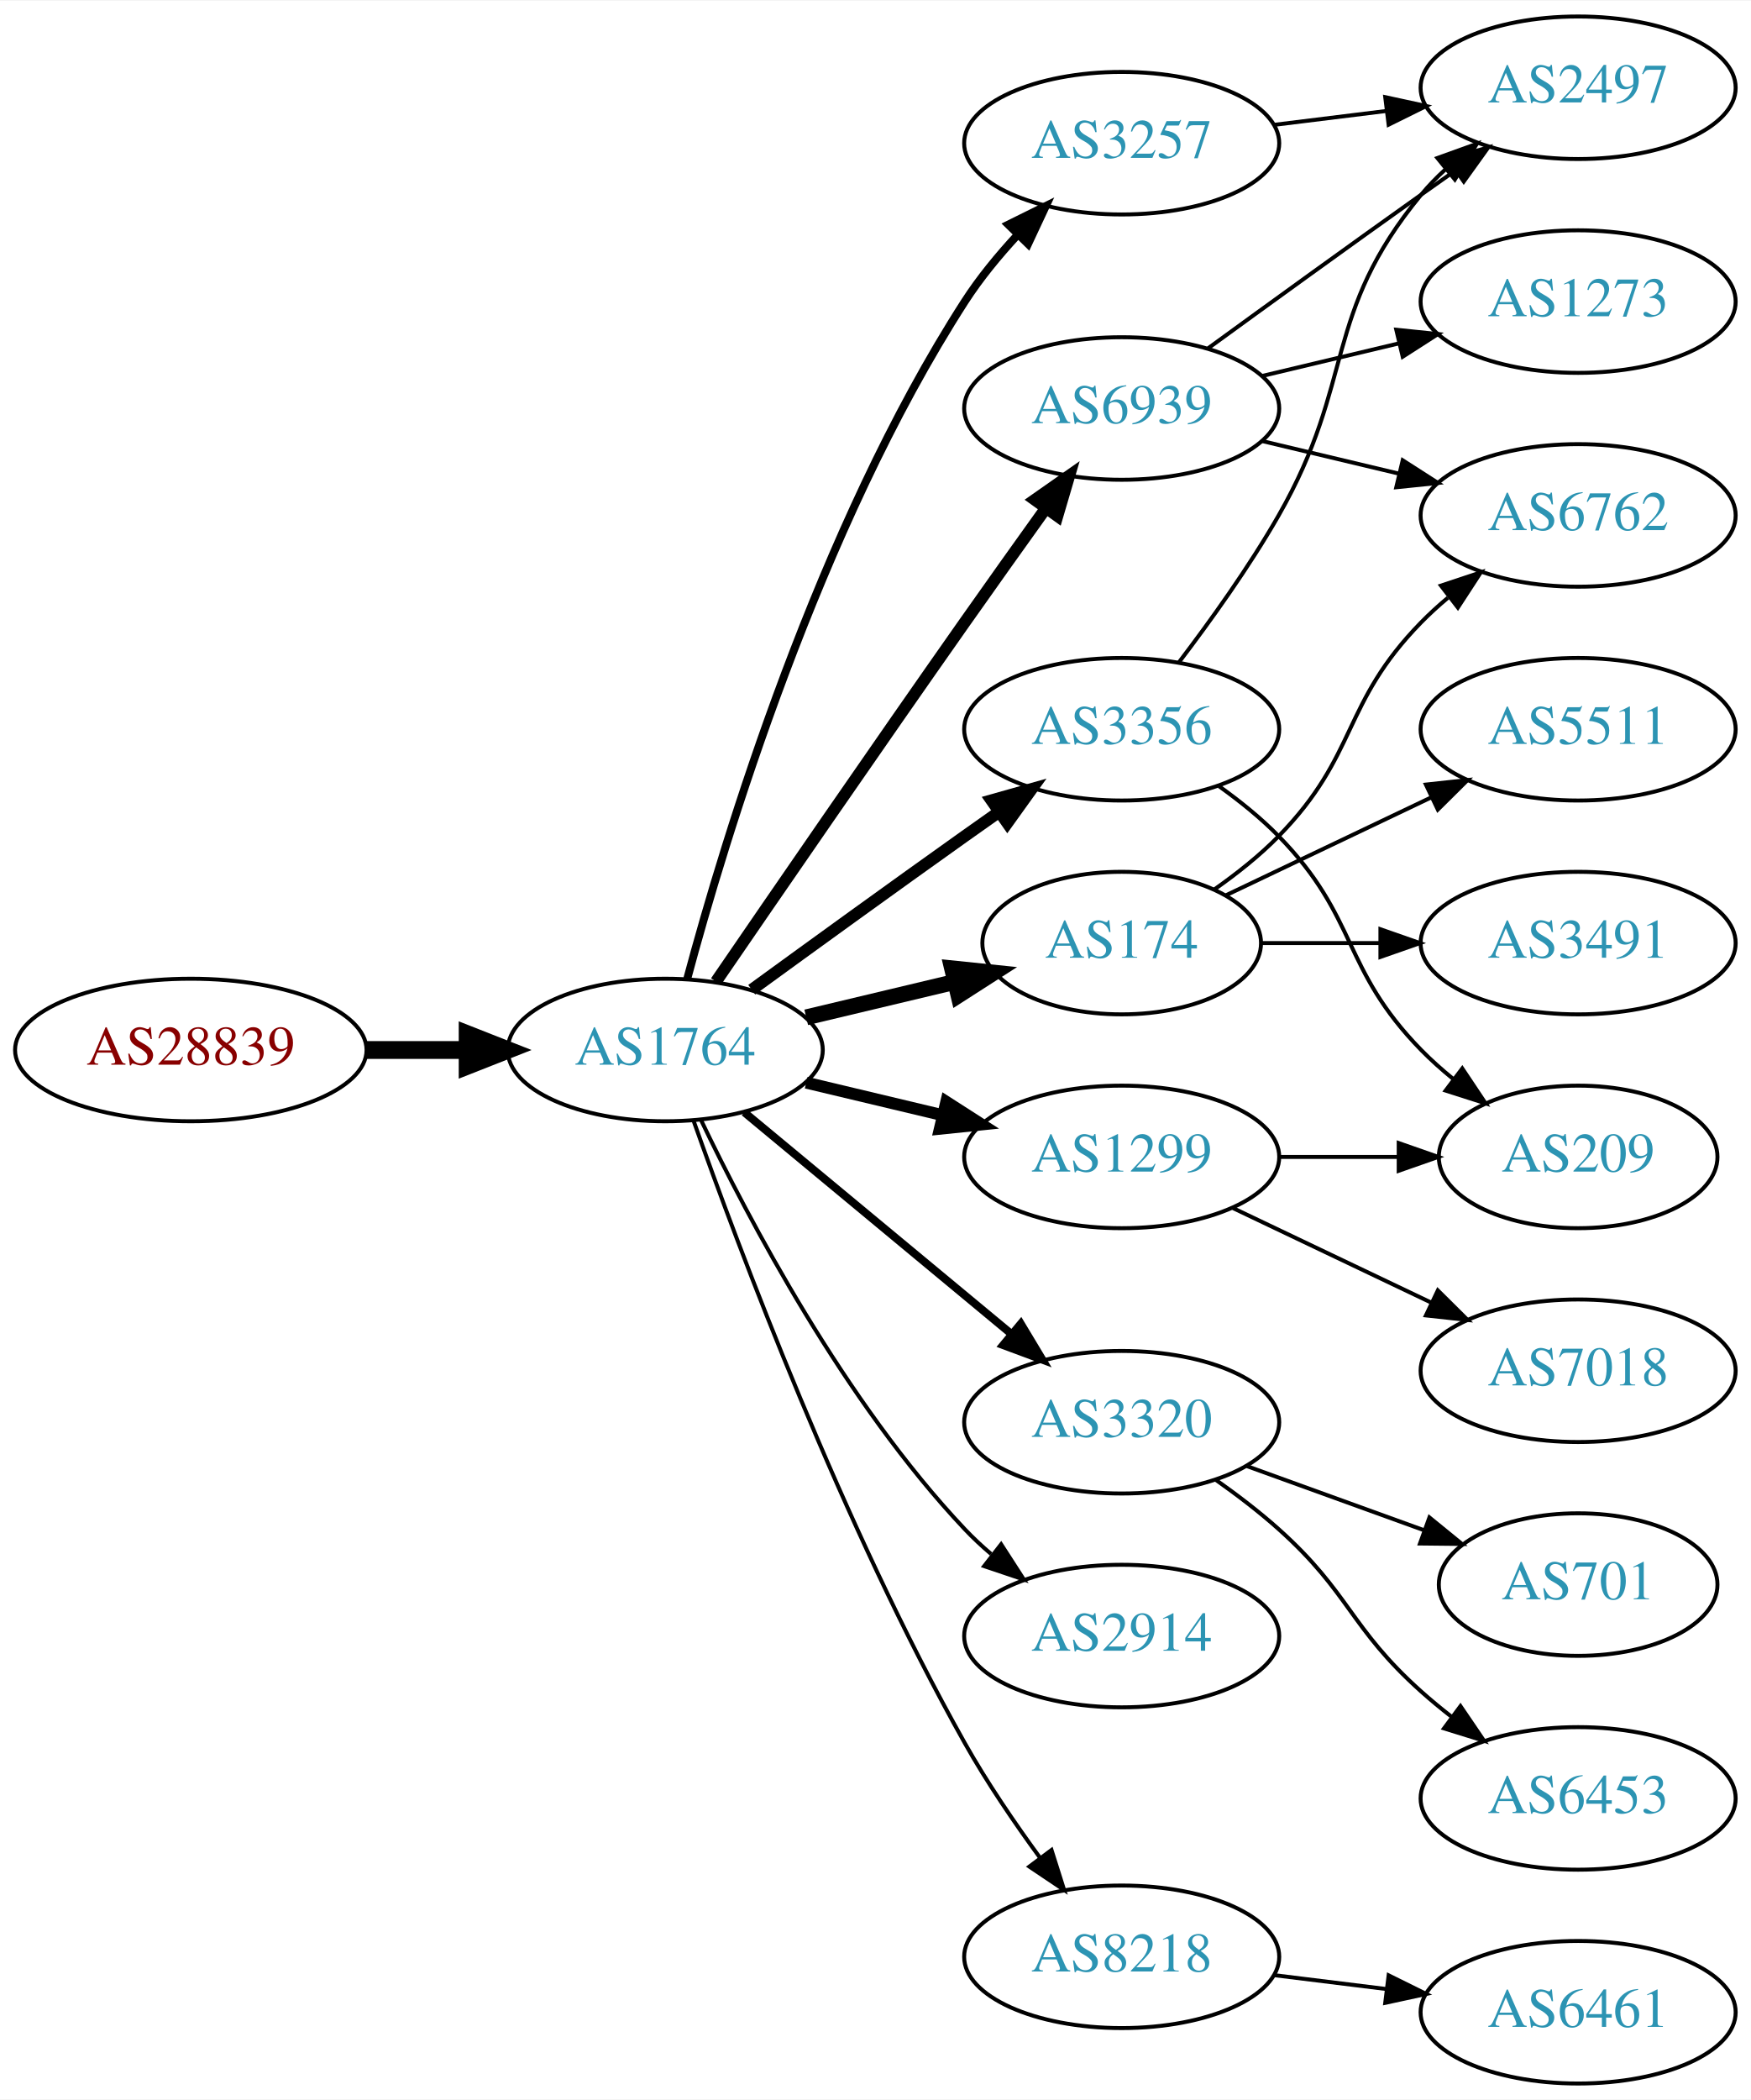
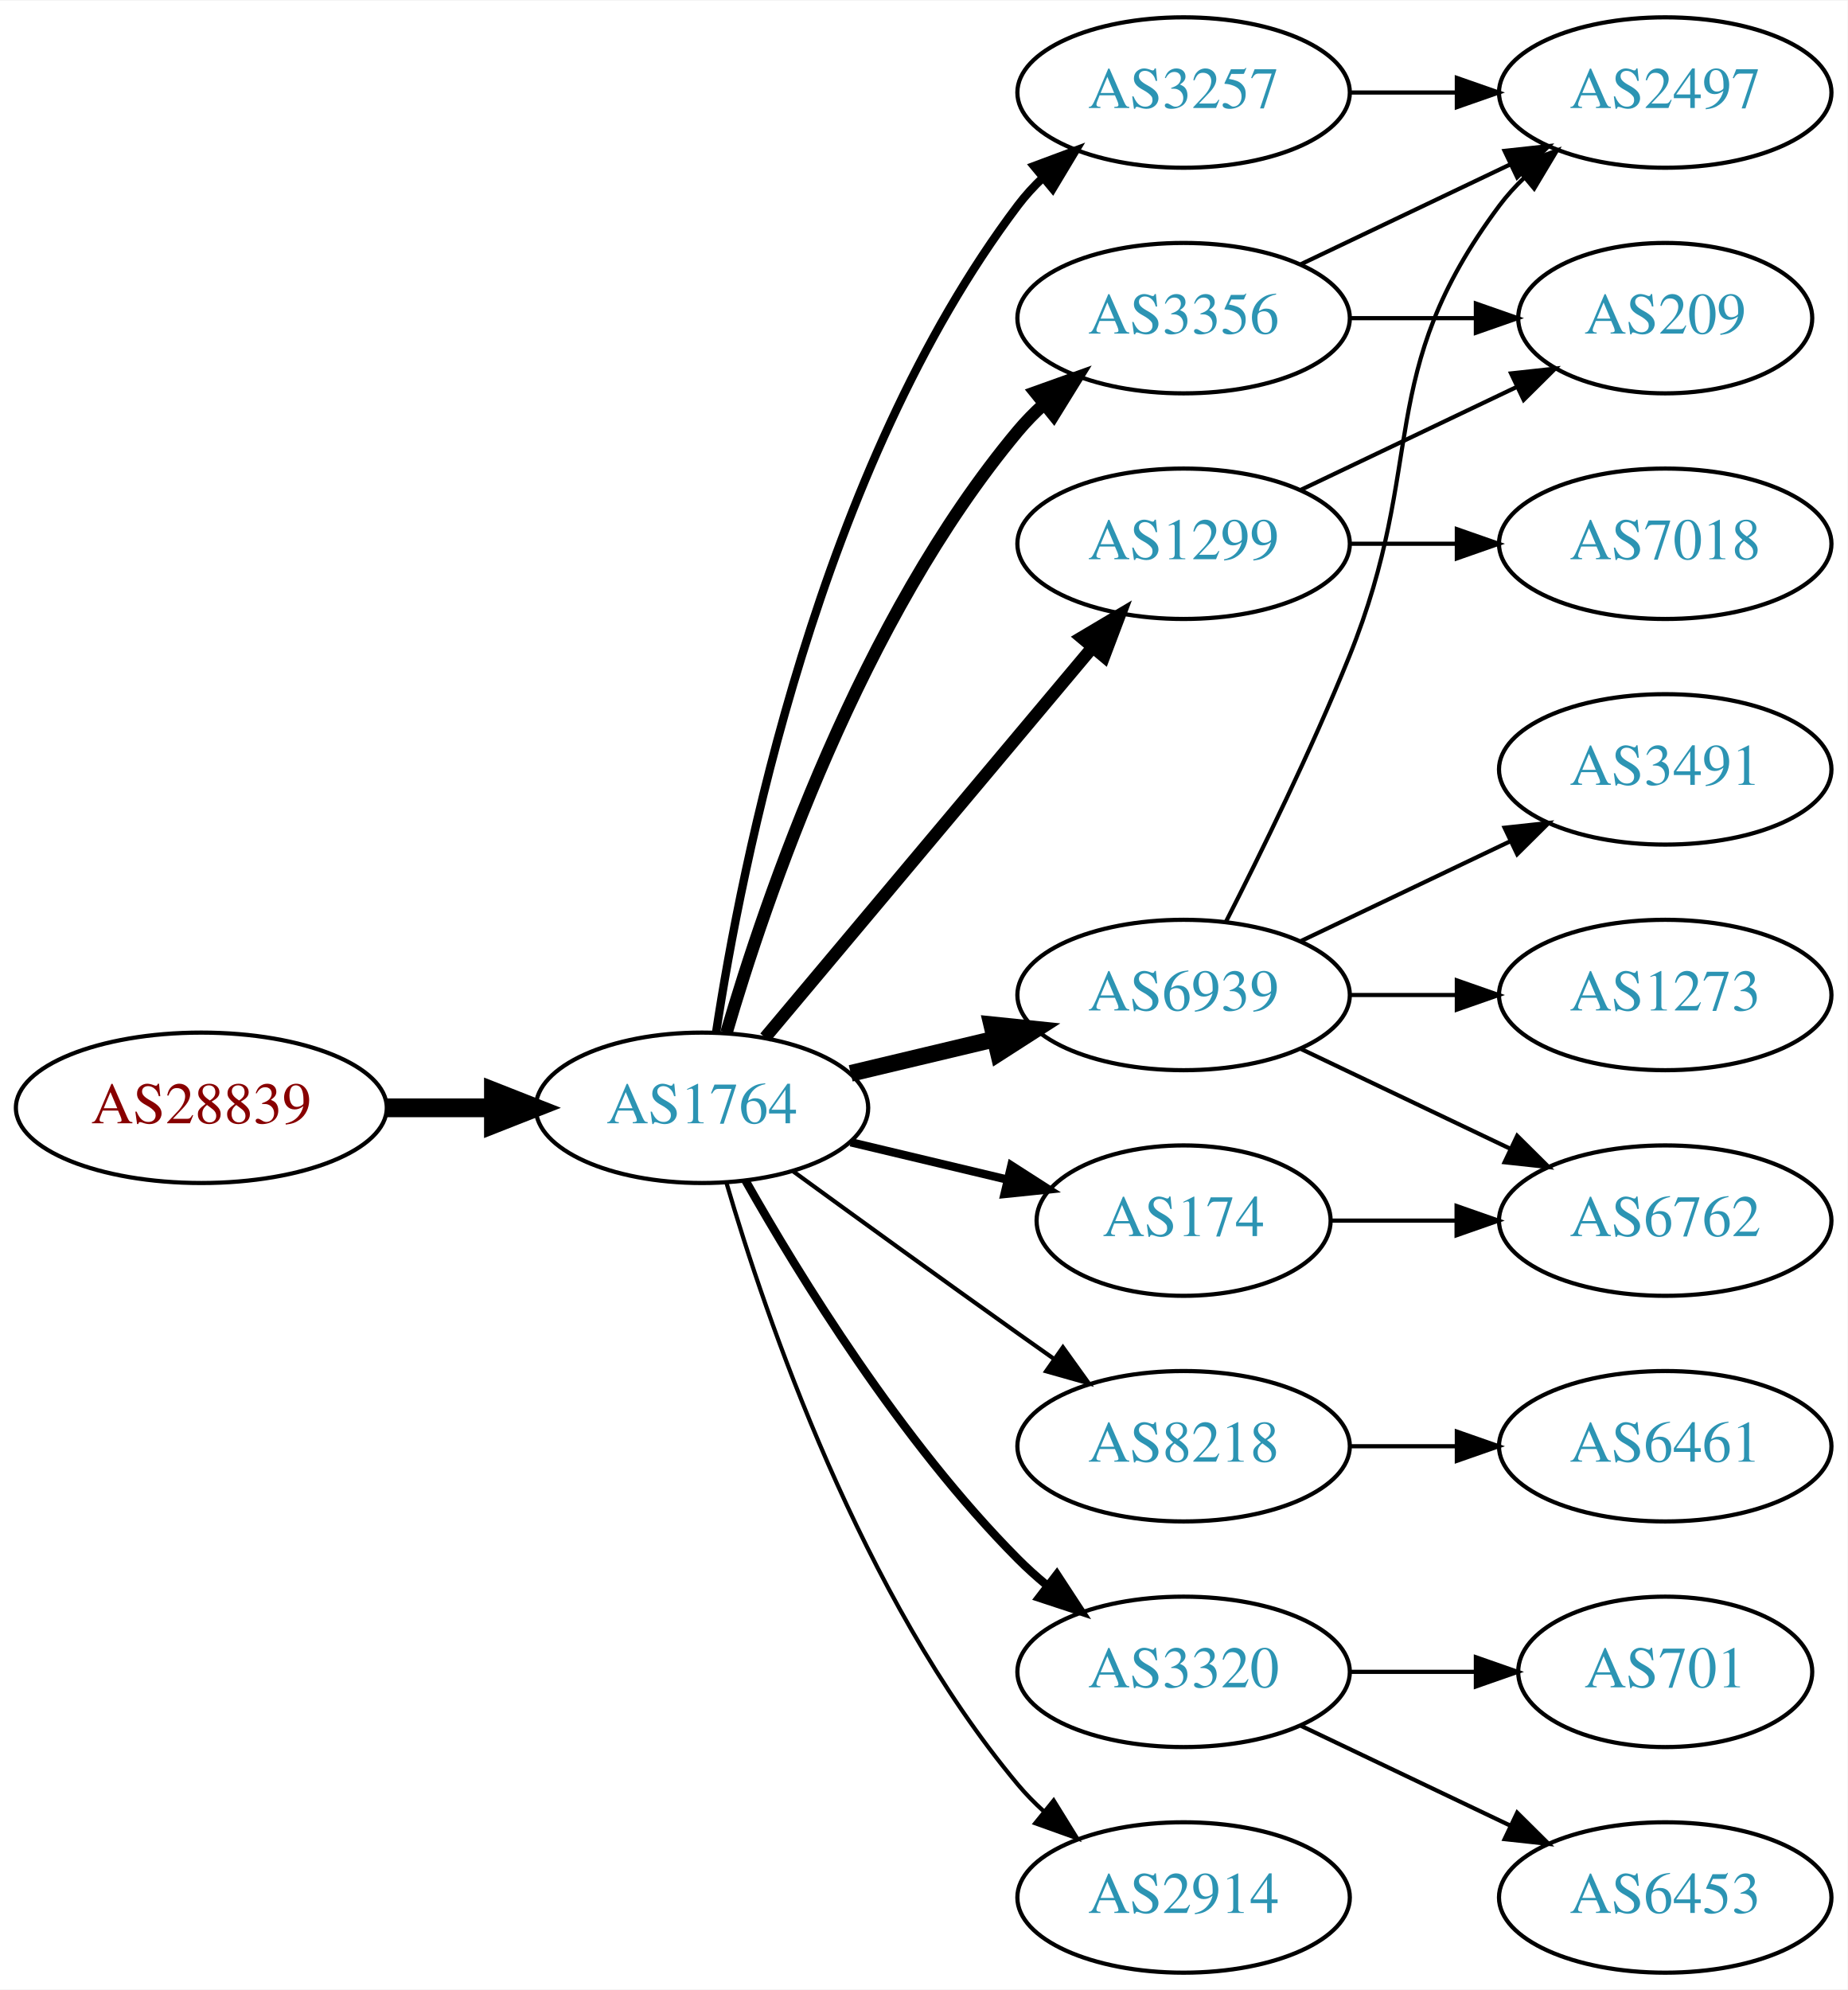
- <svg xmlns="http://www.w3.org/2000/svg" xmlns:xlink="http://www.w3.org/1999/xlink" width="442pt" height="530pt" viewBox="0.00 0.00 442.27 530.00">
-   <g id="graph0" class="graph" transform="scale(1 1) rotate(0) translate(4 526)">
-     <polygon fill="white" stroke="none" points="-4,4 -4,-526 438.271,-526 438.271,4 -4,4" />
+ <svg xmlns="http://www.w3.org/2000/svg" xmlns:xlink="http://www.w3.org/1999/xlink" width="442pt" height="476pt" viewBox="0.00 0.00 442.27 476.00">
+   <g id="graph0" class="graph" transform="scale(1 1) rotate(0) translate(4 472)">
+     <polygon fill="white" stroke="none" points="-4,4 -4,-472 438.271,-472 438.271,4 -4,4" />
    <g id="node1" class="node">
      <g id="a_node1">
        <a xlink:href="/asn/28839" xlink:title="AS28839 ~ ASN-UNOV [AT]">
-           <ellipse fill="#ffffff" stroke="black" cx="44.196" cy="-261" rx="44.393" ry="18" />
-           <text text-anchor="middle" x="44.196" y="-257.3" font-family="Times,serif" font-size="14.00" fill="#880000">AS28839</text>
+           <ellipse fill="#ffffff" stroke="black" cx="44.196" cy="-207" rx="44.393" ry="18" />
+           <text text-anchor="middle" x="44.196" y="-203.3" font-family="Times,serif" font-size="14.00" fill="#880000">AS28839</text>
        </a>
      </g>
    </g>
    <g id="node2" class="node">
      <g id="a_node2">
        <a xlink:href="/asn/1764" xlink:title="AS1764 ~ NEXTLAYER-AS [AT]">
-           <ellipse fill="#ffffff" stroke="black" cx="164.039" cy="-261" rx="39.794" ry="18" />
-           <text text-anchor="middle" x="164.039" y="-257.3" font-family="Times,serif" font-size="14.00" fill="#2c94b3">AS1764</text>
+           <ellipse fill="#ffffff" stroke="black" cx="164.039" cy="-207" rx="39.794" ry="18" />
+           <text text-anchor="middle" x="164.039" y="-203.3" font-family="Times,serif" font-size="14.00" fill="#2c94b3">AS1764</text>
        </a>
      </g>
    </g>
    <g id="edge1" class="edge">
-       <path fill="none" stroke="black" stroke-width="4.5" d="M88.407,-261C96.72,-261 105.482,-261 113.965,-261" />
-       <polygon fill="black" stroke="black" stroke-width="4.5" points="114.123,-264.938 124.123,-261 114.123,-257.063 114.123,-264.938" />
+       <path fill="none" stroke="black" stroke-width="4.5" d="M88.407,-207C96.72,-207 105.482,-207 113.965,-207" />
+       <polygon fill="black" stroke="black" stroke-width="4.5" points="114.123,-210.938 124.123,-207 114.123,-203.063 114.123,-210.938" />
    </g>
    <g id="node3" class="node">
      <g id="a_node3">
-         <a xlink:href="/asn/3356" xlink:title="AS3356 ~ Level 3 Parent, LLC [US]">
-           <ellipse fill="#ffffff" stroke="black" cx="279.332" cy="-342" rx="39.794" ry="18" />
-           <text text-anchor="middle" x="279.332" y="-338.3" font-family="Times,serif" font-size="14.00" fill="#2c94b3">AS3356</text>
+         <a xlink:href="/asn/3257" xlink:title="AS3257 ~ GTT [DE]">
+           <ellipse fill="#ffffff" stroke="black" cx="279.332" cy="-450" rx="39.794" ry="18" />
+           <text text-anchor="middle" x="279.332" y="-446.3" font-family="Times,serif" font-size="14.00" fill="#2c94b3">AS3257</text>
        </a>
      </g>
    </g>
    <g id="edge2" class="edge">
-       <path fill="none" stroke="black" stroke-width="3" d="M185.887,-276.222C200.821,-287.091 221.435,-302.025 239.685,-315 242.506,-317.005 245.449,-319.085 248.397,-321.159" />
-       <polygon fill="black" stroke="black" stroke-width="3" points="246.424,-324.05 256.621,-326.926 250.443,-318.319 246.424,-324.05" />
+       <path fill="none" stroke="black" stroke-width="2" d="M167.415,-224.986C173.389,-264.422 192.1,-359.995 239.685,-423 241.442,-425.327 243.459,-427.529 245.629,-429.596" />
+       <polygon fill="black" stroke="black" stroke-width="2" points="243.513,-432.389 253.441,-436.088 247.987,-427.005 243.513,-432.389" />
    </g>
    <g id="node4" class="node">
      <g id="a_node4">
-         <a xlink:href="/asn/1299" xlink:title="AS1299 ~ Telia Carrier [EU]">
-           <ellipse fill="#ffffff" stroke="black" cx="279.332" cy="-234" rx="39.794" ry="18" />
-           <text text-anchor="middle" x="279.332" y="-230.3" font-family="Times,serif" font-size="14.00" fill="#2c94b3">AS1299</text>
+         <a xlink:href="/asn/8218" xlink:title="AS8218 ~ legacy Neotelecoms [FR]">
+           <ellipse fill="#ffffff" stroke="black" cx="279.332" cy="-126" rx="39.794" ry="18" />
+           <text text-anchor="middle" x="279.332" y="-122.3" font-family="Times,serif" font-size="14.00" fill="#2c94b3">AS8218</text>
        </a>
      </g>
    </g>
    <g id="edge3" class="edge">
-       <path fill="none" stroke="black" stroke-width="3" d="M199.646,-252.752C210.517,-250.162 222.671,-247.265 234.114,-244.538" />
-       <polygon fill="black" stroke="black" stroke-width="3" points="235.02,-247.92 243.936,-242.197 233.397,-241.111 235.02,-247.92" />
+       <path fill="none" stroke="black" d="M185.887,-191.778C200.821,-180.909 221.435,-165.975 239.685,-153 242.506,-150.995 245.449,-148.915 248.397,-146.841" />
+       <polygon fill="black" stroke="black" points="250.443,-149.681 256.621,-141.074 246.424,-143.95 250.443,-149.681" />
    </g>
    <g id="node5" class="node">
      <g id="a_node5">
-         <a xlink:href="/asn/174" xlink:title="AS174 ~ Cogent Communications [US]">
-           <ellipse fill="#ffffff" stroke="black" cx="279.332" cy="-288" rx="35.194" ry="18" />
-           <text text-anchor="middle" x="279.332" y="-284.3" font-family="Times,serif" font-size="14.00" fill="#2c94b3">AS174</text>
+         <a xlink:href="/asn/3356" xlink:title="AS3356 ~ Level 3 Parent, LLC [US]">
+           <ellipse fill="#ffffff" stroke="black" cx="279.332" cy="-396" rx="39.794" ry="18" />
+           <text text-anchor="middle" x="279.332" y="-392.3" font-family="Times,serif" font-size="14.00" fill="#2c94b3">AS3356</text>
        </a>
      </g>
    </g>
    <g id="edge4" class="edge">
-       <path fill="none" stroke="black" stroke-width="4" d="M199.646,-269.248C211.44,-272.058 224.745,-275.229 237.013,-278.153" />
-       <polygon fill="black" stroke="black" stroke-width="4" points="236.479,-281.624 247.018,-280.537 238.101,-274.814 236.479,-281.624" />
+       <path fill="none" stroke="black" stroke-width="3" d="M169.913,-225.002C179.227,-256.844 202.043,-323.981 239.685,-369 241.555,-371.237 243.654,-373.374 245.88,-375.396" />
+       <polygon fill="black" stroke="black" stroke-width="3" points="243.823,-378.234 253.799,-381.804 248.227,-372.793 243.823,-378.234" />
    </g>
    <g id="node6" class="node">
      <g id="a_node6">
        <a xlink:href="/asn/3320" xlink:title="AS3320 ~ DTAG [DE]">
-           <ellipse fill="#ffffff" stroke="black" cx="279.332" cy="-167" rx="39.794" ry="18" />
-           <text text-anchor="middle" x="279.332" y="-163.3" font-family="Times,serif" font-size="14.00" fill="#2c94b3">AS3320</text>
+           <ellipse fill="#ffffff" stroke="black" cx="279.332" cy="-72" rx="39.794" ry="18" />
+           <text text-anchor="middle" x="279.332" y="-68.3" font-family="Times,serif" font-size="14.00" fill="#2c94b3">AS3320</text>
        </a>
      </g>
    </g>
    <g id="edge5" class="edge">
-       <path fill="none" stroke="black" stroke-width="2" d="M184.001,-245.267C202.464,-229.948 230.7,-206.52 251.471,-189.287" />
-       <polygon fill="black" stroke="black" stroke-width="2" points="253.846,-191.864 259.307,-182.785 249.376,-186.477 253.846,-191.864" />
+       <path fill="none" stroke="black" stroke-width="2" d="M174.498,-189.51C187.28,-166.904 211.712,-127.114 239.685,-99 241.796,-96.879 244.092,-94.812 246.477,-92.829" />
+       <polygon fill="black" stroke="black" stroke-width="2" points="248.993,-95.31 254.793,-86.444 244.73,-89.758 248.993,-95.31" />
    </g>
    <g id="node7" class="node">
      <g id="a_node7">
        <a xlink:href="/asn/6939" xlink:title="AS6939 ~ Hurricane Electric LLC [US]">
-           <ellipse fill="#ffffff" stroke="black" cx="279.332" cy="-423" rx="39.794" ry="18" />
-           <text text-anchor="middle" x="279.332" y="-419.3" font-family="Times,serif" font-size="14.00" fill="#2c94b3">AS6939</text>
+           <ellipse fill="#ffffff" stroke="black" cx="279.332" cy="-234" rx="39.794" ry="18" />
+           <text text-anchor="middle" x="279.332" y="-230.3" font-family="Times,serif" font-size="14.00" fill="#2c94b3">AS6939</text>
        </a>
      </g>
    </g>
    <g id="edge6" class="edge">
-       <path fill="none" stroke="black" stroke-width="3" d="M176.846,-278.269C191.489,-299.642 217.262,-337.12 239.685,-369 246.32,-378.433 253.67,-388.739 260.164,-397.795" />
-       <polygon fill="black" stroke="black" stroke-width="3" points="257.399,-399.946 266.076,-406.026 263.085,-395.862 257.399,-399.946" />
+       <path fill="none" stroke="black" stroke-width="4" d="M199.646,-215.248C210.517,-217.838 222.671,-220.735 234.114,-223.462" />
+       <polygon fill="black" stroke="black" stroke-width="4" points="233.397,-226.889 243.936,-225.803 235.02,-220.08 233.397,-226.889" />
    </g>
    <g id="node8" class="node">
      <g id="a_node8">
-         <a xlink:href="/asn/3257" xlink:title="AS3257 ~ GTT [DE]">
-           <ellipse fill="#ffffff" stroke="black" cx="279.332" cy="-490" rx="39.794" ry="18" />
-           <text text-anchor="middle" x="279.332" y="-486.3" font-family="Times,serif" font-size="14.00" fill="#2c94b3">AS3257</text>
+         <a xlink:href="/asn/1299" xlink:title="AS1299 ~ Telia Carrier [EU]">
+           <ellipse fill="#ffffff" stroke="black" cx="279.332" cy="-342" rx="39.794" ry="18" />
+           <text text-anchor="middle" x="279.332" y="-338.3" font-family="Times,serif" font-size="14.00" fill="#2c94b3">AS1299</text>
        </a>
      </g>
    </g>
    <g id="edge7" class="edge">
-       <path fill="none" stroke="black" stroke-width="2" d="M169.605,-279.033C178.99,-313.996 202.723,-392.608 239.685,-450 243.479,-455.891 248.227,-461.656 253.084,-466.893" />
-       <polygon fill="black" stroke="black" stroke-width="2" points="250.682,-469.443 260.178,-474.142 255.685,-464.547 250.682,-469.443" />
+       <path fill="none" stroke="black" stroke-width="3" d="M179.158,-223.825C198.833,-247.269 234.637,-289.934 257.415,-317.076" />
+       <polygon fill="black" stroke="black" stroke-width="3" points="254.925,-319.553 264.034,-324.963 260.287,-315.053 254.925,-319.553" />
    </g>
    <g id="node9" class="node">
      <g id="a_node9">
-         <a xlink:href="/asn/2914" xlink:title="AS2914 ~ NTT America, Inc. [US]">
-           <ellipse fill="#ffffff" stroke="black" cx="279.332" cy="-113" rx="39.794" ry="18" />
-           <text text-anchor="middle" x="279.332" y="-109.3" font-family="Times,serif" font-size="14.00" fill="#2c94b3">AS2914</text>
+         <a xlink:href="/asn/174" xlink:title="AS174 ~ Cogent Communications [US]">
+           <ellipse fill="#ffffff" stroke="black" cx="279.332" cy="-180" rx="35.194" ry="18" />
+           <text text-anchor="middle" x="279.332" y="-176.3" font-family="Times,serif" font-size="14.00" fill="#2c94b3">AS174</text>
        </a>
      </g>
    </g>
    <g id="edge8" class="edge">
-       <path fill="none" stroke="black" d="M173.002,-243.462C184.94,-218.48 209.347,-172.12 239.685,-140 241.74,-137.824 243.996,-135.72 246.354,-133.71" />
-       <polygon fill="black" stroke="black" points="248.878,-136.18 254.62,-127.276 244.579,-130.656 248.878,-136.18" />
+       <path fill="none" stroke="black" stroke-width="2" d="M199.646,-198.752C211.44,-195.942 224.745,-192.771 237.013,-189.847" />
+       <polygon fill="black" stroke="black" stroke-width="2" points="238.101,-193.186 247.018,-187.463 236.479,-186.376 238.101,-193.186" />
    </g>
    <g id="node10" class="node">
      <g id="a_node10">
-         <a xlink:href="/asn/8218" xlink:title="AS8218 ~ legacy Neotelecoms [FR]">
-           <ellipse fill="#ffffff" stroke="black" cx="279.332" cy="-32" rx="39.794" ry="18" />
-           <text text-anchor="middle" x="279.332" y="-28.3" font-family="Times,serif" font-size="14.00" fill="#2c94b3">AS8218</text>
+         <a xlink:href="/asn/2914" xlink:title="AS2914 ~ NTT America, Inc. [US]">
+           <ellipse fill="#ffffff" stroke="black" cx="279.332" cy="-18" rx="39.794" ry="18" />
+           <text text-anchor="middle" x="279.332" y="-14.3" font-family="Times,serif" font-size="14.00" fill="#2c94b3">AS2914</text>
        </a>
      </g>
    </g>
    <g id="edge9" class="edge">
-       <path fill="none" stroke="black" d="M171.142,-243.266C182.57,-210.973 208.848,-140.849 239.685,-86 245.251,-76.1 252.256,-65.823 258.769,-56.924" />
-       <polygon fill="black" stroke="black" points="261.606,-58.975 264.799,-48.873 256.003,-54.779 261.606,-58.975" />
+       <path fill="none" stroke="black" d="M169.913,-188.998C179.227,-157.156 202.043,-90.019 239.685,-45 241.555,-42.763 243.654,-40.626 245.88,-38.604" />
+       <polygon fill="black" stroke="black" points="248.227,-41.208 253.799,-32.196 243.823,-35.766 248.227,-41.208" />
    </g>
    <g id="node11" class="node">
      <g id="a_node11">
        <a xlink:href="/asn/2497" xlink:title="AS2497 ~ Internet Initiative Japan Inc. [JP]">
-           <ellipse fill="#ffffff" stroke="black" cx="394.625" cy="-504" rx="39.794" ry="18" />
-           <text text-anchor="middle" x="394.625" y="-500.3" font-family="Times,serif" font-size="14.00" fill="#2c94b3">AS2497</text>
+           <ellipse fill="#ffffff" stroke="black" cx="394.625" cy="-450" rx="39.794" ry="18" />
+           <text text-anchor="middle" x="394.625" y="-446.3" font-family="Times,serif" font-size="14.00" fill="#2c94b3">AS2497</text>
        </a>
      </g>
    </g>
    <g id="edge10" class="edge">
-       <path fill="none" stroke="black" d="M293.793,-358.913C301.686,-369.27 311.535,-382.992 318.978,-396 338.543,-430.194 329.913,-446.606 354.978,-477 356.833,-479.25 358.92,-481.396 361.139,-483.424" />
-       <polygon fill="black" stroke="black" points="359.075,-486.256 369.044,-489.844 363.488,-480.823 359.075,-486.256" />
+       <path fill="none" stroke="black" d="M319.004,-450C327.207,-450 335.971,-450 344.503,-450" />
+       <polygon fill="black" stroke="black" points="344.742,-453.5 354.742,-450 344.742,-446.5 344.742,-453.5" />
    </g>
    <g id="node12" class="node">
      <g id="a_node12">
+         <a xlink:href="/asn/6461" xlink:title="AS6461 ~ Zayo Bandwidth [US]">
+           <ellipse fill="#ffffff" stroke="black" cx="394.625" cy="-126" rx="39.794" ry="18" />
+           <text text-anchor="middle" x="394.625" y="-122.3" font-family="Times,serif" font-size="14.00" fill="#2c94b3">AS6461</text>
+         </a>
+       </g>
+     </g>
+     <g id="edge11" class="edge">
+       <path fill="none" stroke="black" d="M319.004,-126C327.207,-126 335.971,-126 344.503,-126" />
+       <polygon fill="black" stroke="black" points="344.742,-129.5 354.742,-126 344.742,-122.5 344.742,-129.5" />
+     </g>
+     <g id="edge12" class="edge">
+       <path fill="none" stroke="black" d="M307.468,-408.934C322.462,-416.081 341.283,-425.052 357.506,-432.785" />
+       <polygon fill="black" stroke="black" points="356.177,-436.028 366.71,-437.171 359.188,-429.709 356.177,-436.028" />
+     </g>
+     <g id="node13" class="node">
+       <g id="a_node13">
        <a xlink:href="/asn/209" xlink:title="AS209 ~ CenturyLink Communications, LLC [US]">
-           <ellipse fill="#ffffff" stroke="black" cx="394.625" cy="-234" rx="35.194" ry="18" />
-           <text text-anchor="middle" x="394.625" y="-230.3" font-family="Times,serif" font-size="14.00" fill="#2c94b3">AS209</text>
-         </a>
-       </g>
-     </g>
-     <g id="edge11" class="edge">
-       <path fill="none" stroke="black" d="M303.926,-327.611C309.182,-323.852 314.513,-319.563 318.978,-315 339.151,-294.383 334.806,-281.617 354.978,-261 357.457,-258.466 360.204,-256.017 363.056,-253.696" />
-       <polygon fill="black" stroke="black" points="365.359,-256.343 371.242,-247.532 361.148,-250.752 365.359,-256.343" />
+           <ellipse fill="#ffffff" stroke="black" cx="394.625" cy="-396" rx="35.194" ry="18" />
+           <text text-anchor="middle" x="394.625" y="-392.3" font-family="Times,serif" font-size="14.00" fill="#2c94b3">AS209</text>
+         </a>
+       </g>
+     </g>
+     <g id="edge13" class="edge">
+       <path fill="none" stroke="black" d="M319.004,-396C328.709,-396 339.2,-396 349.163,-396" />
+       <polygon fill="black" stroke="black" points="349.299,-399.5 359.299,-396 349.299,-392.5 349.299,-399.5" />
+     </g>
+     <g id="node14" class="node">
+       <g id="a_node14">
+         <a xlink:href="/asn/6453" xlink:title="AS6453 ~ TATA COMMUNICATIONS (AMERICA) INC [US]">
+           <ellipse fill="#ffffff" stroke="black" cx="394.625" cy="-18" rx="39.794" ry="18" />
+           <text text-anchor="middle" x="394.625" y="-14.3" font-family="Times,serif" font-size="14.00" fill="#2c94b3">AS6453</text>
+         </a>
+       </g>
+     </g>
+     <g id="edge14" class="edge">
+       <path fill="none" stroke="black" d="M307.468,-59.066C322.462,-51.919 341.283,-42.948 357.506,-35.215" />
+       <polygon fill="black" stroke="black" points="359.188,-38.291 366.71,-30.829 356.177,-31.972 359.188,-38.291" />
+     </g>
+     <g id="node15" class="node">
+       <g id="a_node15">
+         <a xlink:href="/asn/701" xlink:title="AS701 ~ UUNET [US]">
+           <ellipse fill="#ffffff" stroke="black" cx="394.625" cy="-72" rx="35.194" ry="18" />
+           <text text-anchor="middle" x="394.625" y="-68.3" font-family="Times,serif" font-size="14.00" fill="#2c94b3">AS701</text>
+         </a>
+       </g>
    </g>
    <g id="edge15" class="edge">
-       <path fill="none" stroke="black" d="M319.004,-234C328.709,-234 339.2,-234 349.163,-234" />
-       <polygon fill="black" stroke="black" points="349.299,-237.5 359.299,-234 349.299,-230.5 349.299,-237.5" />
+       <path fill="none" stroke="black" d="M319.004,-72C328.709,-72 339.2,-72 349.163,-72" />
+       <polygon fill="black" stroke="black" points="349.299,-75.5 359.299,-72 349.299,-68.5 349.299,-75.5" />
+     </g>
+     <g id="edge19" class="edge">
+       <path fill="none" stroke="black" d="M289.412,-251.417C297.681,-267.634 309.942,-292.603 318.978,-315 337.908,-361.922 324.707,-382.458 354.978,-423 356.723,-425.336 358.73,-427.545 360.893,-429.617" />
+       <polygon fill="black" stroke="black" points="358.771,-432.405 368.694,-436.118 363.253,-427.027 358.771,-432.405" />
    </g>
    <g id="node16" class="node">
      <g id="a_node16">
-         <a xlink:href="/asn/7018" xlink:title="AS7018 ~ AT&amp;T Services, Inc. [US]">
-           <ellipse fill="#ffffff" stroke="black" cx="394.625" cy="-180" rx="39.794" ry="18" />
-           <text text-anchor="middle" x="394.625" y="-176.3" font-family="Times,serif" font-size="14.00" fill="#2c94b3">AS7018</text>
+         <a xlink:href="/asn/1273" xlink:title="AS1273 ~ Vodafone Group PLC [EU]">
+           <ellipse fill="#ffffff" stroke="black" cx="394.625" cy="-234" rx="39.794" ry="18" />
+           <text text-anchor="middle" x="394.625" y="-230.3" font-family="Times,serif" font-size="14.00" fill="#2c94b3">AS1273</text>
        </a>
      </g>
    </g>
    <g id="edge16" class="edge">
-       <path fill="none" stroke="black" d="M307.468,-221.066C322.462,-213.919 341.283,-204.948 357.506,-197.215" />
-       <polygon fill="black" stroke="black" points="359.188,-200.291 366.71,-192.829 356.177,-193.972 359.188,-200.291" />
-     </g>
-     <g id="node13" class="node">
-       <g id="a_node13">
-         <a xlink:href="/asn/5511" xlink:title="AS5511 ~ Orange S.A. [FR]">
-           <ellipse fill="#ffffff" stroke="black" cx="394.625" cy="-342" rx="39.794" ry="18" />
-           <text text-anchor="middle" x="394.625" y="-338.3" font-family="Times,serif" font-size="14.00" fill="#2c94b3">AS5511</text>
-         </a>
-       </g>
-     </g>
-     <g id="edge12" class="edge">
-       <path fill="none" stroke="black" d="M305.757,-300.119C321.059,-307.413 340.783,-316.814 357.665,-324.86" />
-       <polygon fill="black" stroke="black" points="356.172,-328.026 366.705,-329.169 359.184,-321.707 356.172,-328.026" />
-     </g>
-     <g id="node14" class="node">
-       <g id="a_node14">
+       <path fill="none" stroke="black" d="M319.004,-234C327.207,-234 335.971,-234 344.503,-234" />
+       <polygon fill="black" stroke="black" points="344.742,-237.5 354.742,-234 344.742,-230.5 344.742,-237.5" />
+     </g>
+     <g id="node17" class="node">
+       <g id="a_node17">
        <a xlink:href="/asn/3491" xlink:title="AS3491 ~ PCCW Global, Inc. [US]">
          <ellipse fill="#ffffff" stroke="black" cx="394.625" cy="-288" rx="39.794" ry="18" />
          <text text-anchor="middle" x="394.625" y="-284.3" font-family="Times,serif" font-size="14.00" fill="#2c94b3">AS3491</text>
        </a>
      </g>
    </g>
-     <g id="edge13" class="edge">
-       <path fill="none" stroke="black" d="M314.631,-288C324.008,-288 334.358,-288 344.393,-288" />
-       <polygon fill="black" stroke="black" points="344.681,-291.5 354.681,-288 344.681,-284.5 344.681,-291.5" />
-     </g>
-     <g id="node15" class="node">
-       <g id="a_node15">
-         <a xlink:href="/asn/6762" xlink:title="AS6762 ~ TELECOM ITALIA SPARKLE S.p.A. [IT]">
-           <ellipse fill="#ffffff" stroke="black" cx="394.625" cy="-396" rx="39.794" ry="18" />
-           <text text-anchor="middle" x="394.625" y="-392.3" font-family="Times,serif" font-size="14.00" fill="#2c94b3">AS6762</text>
-         </a>
-       </g>
-     </g>
-     <g id="edge14" class="edge">
-       <path fill="none" stroke="black" d="M302.714,-301.532C308.356,-305.49 314.17,-310.086 318.978,-315 339.151,-335.617 334.806,-348.383 354.978,-369 357.071,-371.139 359.354,-373.218 361.731,-375.21" />
-       <polygon fill="black" stroke="black" points="359.974,-378.275 370.031,-381.611 364.249,-372.732 359.974,-378.275" />
-     </g>
-     <g id="node17" class="node">
-       <g id="a_node17">
-         <a xlink:href="/asn/701" xlink:title="AS701 ~ UUNET [US]">
-           <ellipse fill="#ffffff" stroke="black" cx="394.625" cy="-126" rx="35.194" ry="18" />
-           <text text-anchor="middle" x="394.625" y="-122.3" font-family="Times,serif" font-size="14.00" fill="#2c94b3">AS701</text>
-         </a>
-       </g>
-     </g>
    <g id="edge17" class="edge">
-       <path fill="none" stroke="black" d="M310.99,-155.905C324.727,-150.933 341.068,-145.02 355.577,-139.769" />
-       <polygon fill="black" stroke="black" points="357.062,-142.954 365.275,-136.26 354.68,-136.372 357.062,-142.954" />
+       <path fill="none" stroke="black" d="M307.468,-246.934C322.462,-254.081 341.283,-263.052 357.506,-270.785" />
+       <polygon fill="black" stroke="black" points="356.177,-274.028 366.71,-275.171 359.188,-267.709 356.177,-274.028" />
    </g>
    <g id="node18" class="node">
      <g id="a_node18">
-         <a xlink:href="/asn/6453" xlink:title="AS6453 ~ TATA COMMUNICATIONS (AMERICA) INC [US]">
-           <ellipse fill="#ffffff" stroke="black" cx="394.625" cy="-72" rx="39.794" ry="18" />
-           <text text-anchor="middle" x="394.625" y="-68.3" font-family="Times,serif" font-size="14.00" fill="#2c94b3">AS6453</text>
+         <a xlink:href="/asn/6762" xlink:title="AS6762 ~ TELECOM ITALIA SPARKLE S.p.A. [IT]">
+           <ellipse fill="#ffffff" stroke="black" cx="394.625" cy="-180" rx="39.794" ry="18" />
+           <text text-anchor="middle" x="394.625" y="-176.3" font-family="Times,serif" font-size="14.00" fill="#2c94b3">AS6762</text>
        </a>
      </g>
    </g>
    <g id="edge18" class="edge">
-       <path fill="none" stroke="black" d="M303.096,-152.454C308.495,-148.641 314.099,-144.367 318.978,-140 337.048,-123.828 336.908,-115.172 354.978,-99 357.418,-96.817 360.038,-94.656 362.724,-92.565" />
-       <polygon fill="black" stroke="black" points="364.903,-95.307 370.86,-86.546 360.739,-89.68 364.903,-95.307" />
-     </g>
-     <g id="edge20" class="edge">
-       <path fill="none" stroke="black" d="M301.18,-438.222C316.114,-449.091 336.727,-464.025 354.978,-477 357.799,-479.005 360.742,-481.085 363.69,-483.159" />
-       <polygon fill="black" stroke="black" points="361.717,-486.05 371.914,-488.926 365.736,-480.319 361.717,-486.05" />
-     </g>
-     <g id="edge19" class="edge">
-       <path fill="none" stroke="black" d="M314.939,-414.752C325.81,-412.162 337.964,-409.265 349.407,-406.538" />
-       <polygon fill="black" stroke="black" points="350.313,-409.92 359.229,-404.197 348.69,-403.111 350.313,-409.92" />
+       <path fill="none" stroke="black" d="M307.468,-221.066C322.462,-213.919 341.283,-204.948 357.506,-197.215" />
+       <polygon fill="black" stroke="black" points="359.188,-200.291 366.71,-192.829 356.177,-193.972 359.188,-200.291" />
+     </g>
+     <g id="edge21" class="edge">
+       <path fill="none" stroke="black" d="M307.468,-354.934C322.9,-362.29 342.385,-371.577 358.92,-379.459" />
+       <polygon fill="black" stroke="black" points="357.729,-382.768 368.262,-383.911 360.741,-376.449 357.729,-382.768" />
    </g>
    <g id="node19" class="node">
      <g id="a_node19">
-         <a xlink:href="/asn/1273" xlink:title="AS1273 ~ Vodafone Group PLC [EU]">
-           <ellipse fill="#ffffff" stroke="black" cx="394.625" cy="-450" rx="39.794" ry="18" />
-           <text text-anchor="middle" x="394.625" y="-446.3" font-family="Times,serif" font-size="14.00" fill="#2c94b3">AS1273</text>
-         </a>
-       </g>
-     </g>
-     <g id="edge21" class="edge">
-       <path fill="none" stroke="black" d="M314.939,-431.248C325.81,-433.838 337.964,-436.735 349.407,-439.462" />
-       <polygon fill="black" stroke="black" points="348.69,-442.889 359.229,-441.803 350.313,-436.08 348.69,-442.889" />
-     </g>
-     <g id="edge23" class="edge">
-       <path fill="none" stroke="black" d="M317.742,-494.623C326.83,-495.746 336.667,-496.962 346.152,-498.134" />
-       <polygon fill="black" stroke="black" points="345.9,-501.629 356.254,-499.382 346.758,-494.682 345.9,-501.629" />
-     </g>
-     <g id="node20" class="node">
-       <g id="a_node20">
-         <a xlink:href="/asn/6461" xlink:title="AS6461 ~ Zayo Bandwidth [US]">
-           <ellipse fill="#ffffff" stroke="black" cx="394.625" cy="-18" rx="39.794" ry="18" />
-           <text text-anchor="middle" x="394.625" y="-14.3" font-family="Times,serif" font-size="14.00" fill="#2c94b3">AS6461</text>
-         </a>
-       </g>
+         <a xlink:href="/asn/7018" xlink:title="AS7018 ~ AT&amp;T Services, Inc. [US]">
+           <ellipse fill="#ffffff" stroke="black" cx="394.625" cy="-342" rx="39.794" ry="18" />
+           <text text-anchor="middle" x="394.625" y="-338.3" font-family="Times,serif" font-size="14.00" fill="#2c94b3">AS7018</text>
+         </a>
+       </g>
+     </g>
+     <g id="edge20" class="edge">
+       <path fill="none" stroke="black" d="M319.004,-342C327.207,-342 335.971,-342 344.503,-342" />
+       <polygon fill="black" stroke="black" points="344.742,-345.5 354.742,-342 344.742,-338.5 344.742,-345.5" />
    </g>
    <g id="edge22" class="edge">
-       <path fill="none" stroke="black" d="M317.742,-27.377C326.83,-26.254 336.667,-25.038 346.152,-23.866" />
-       <polygon fill="black" stroke="black" points="346.758,-27.318 356.254,-22.618 345.9,-20.371 346.758,-27.318" />
+       <path fill="none" stroke="black" d="M314.631,-180C324.008,-180 334.358,-180 344.393,-180" />
+       <polygon fill="black" stroke="black" points="344.681,-183.5 354.681,-180 344.681,-176.5 344.681,-183.5" />
    </g>
  </g>
</svg>
